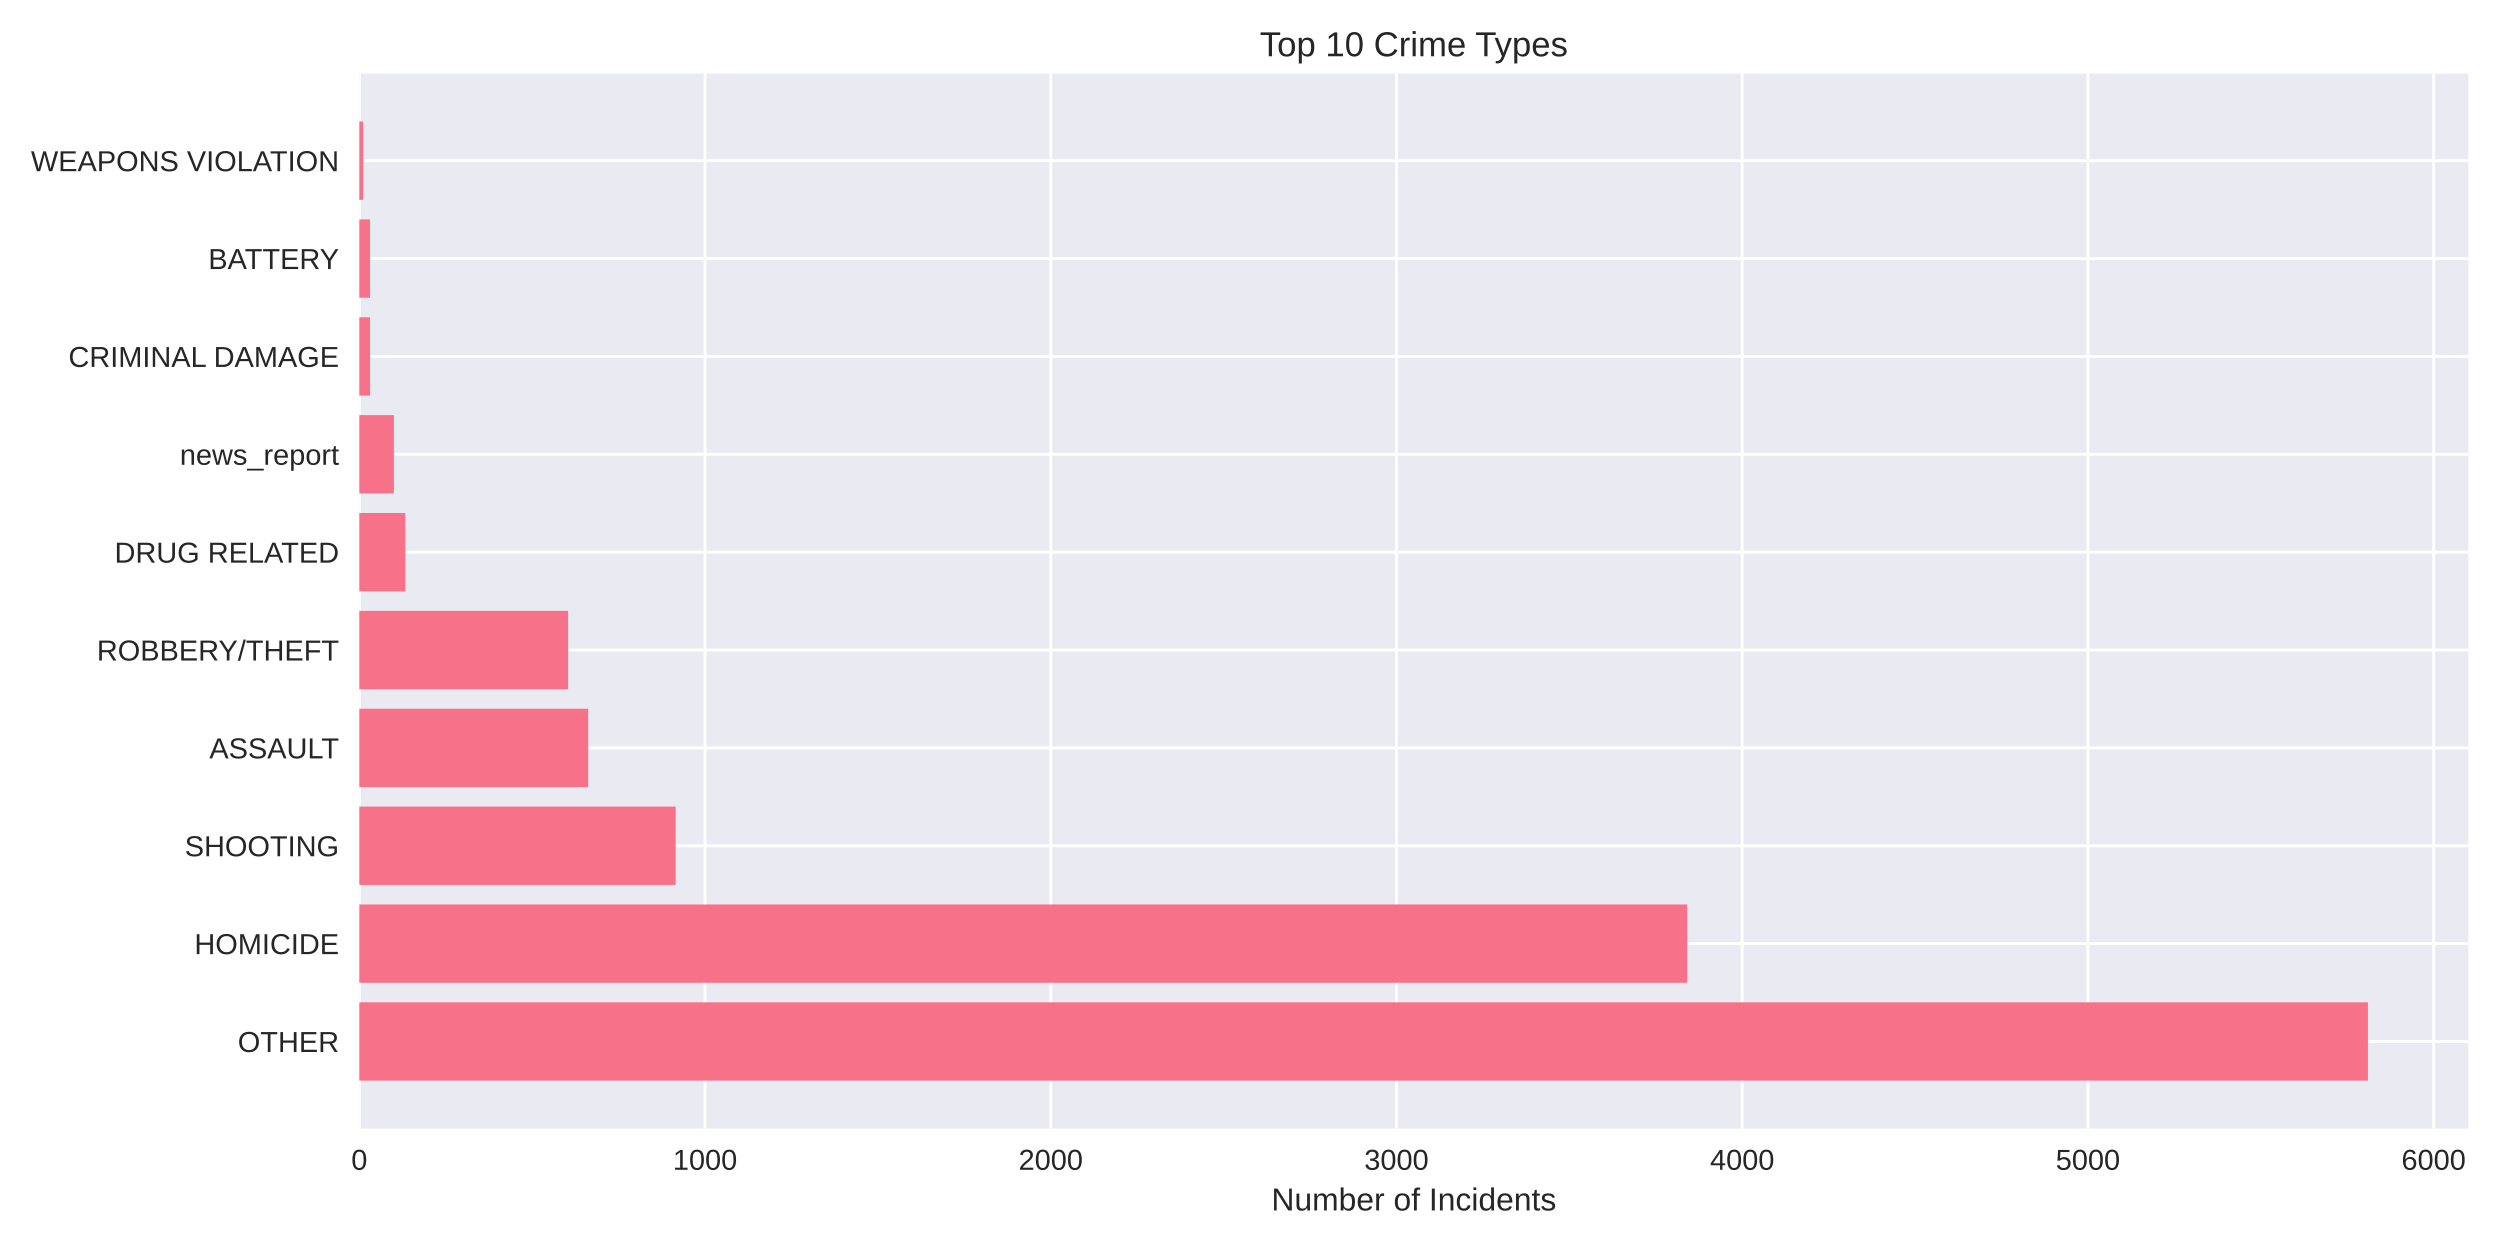
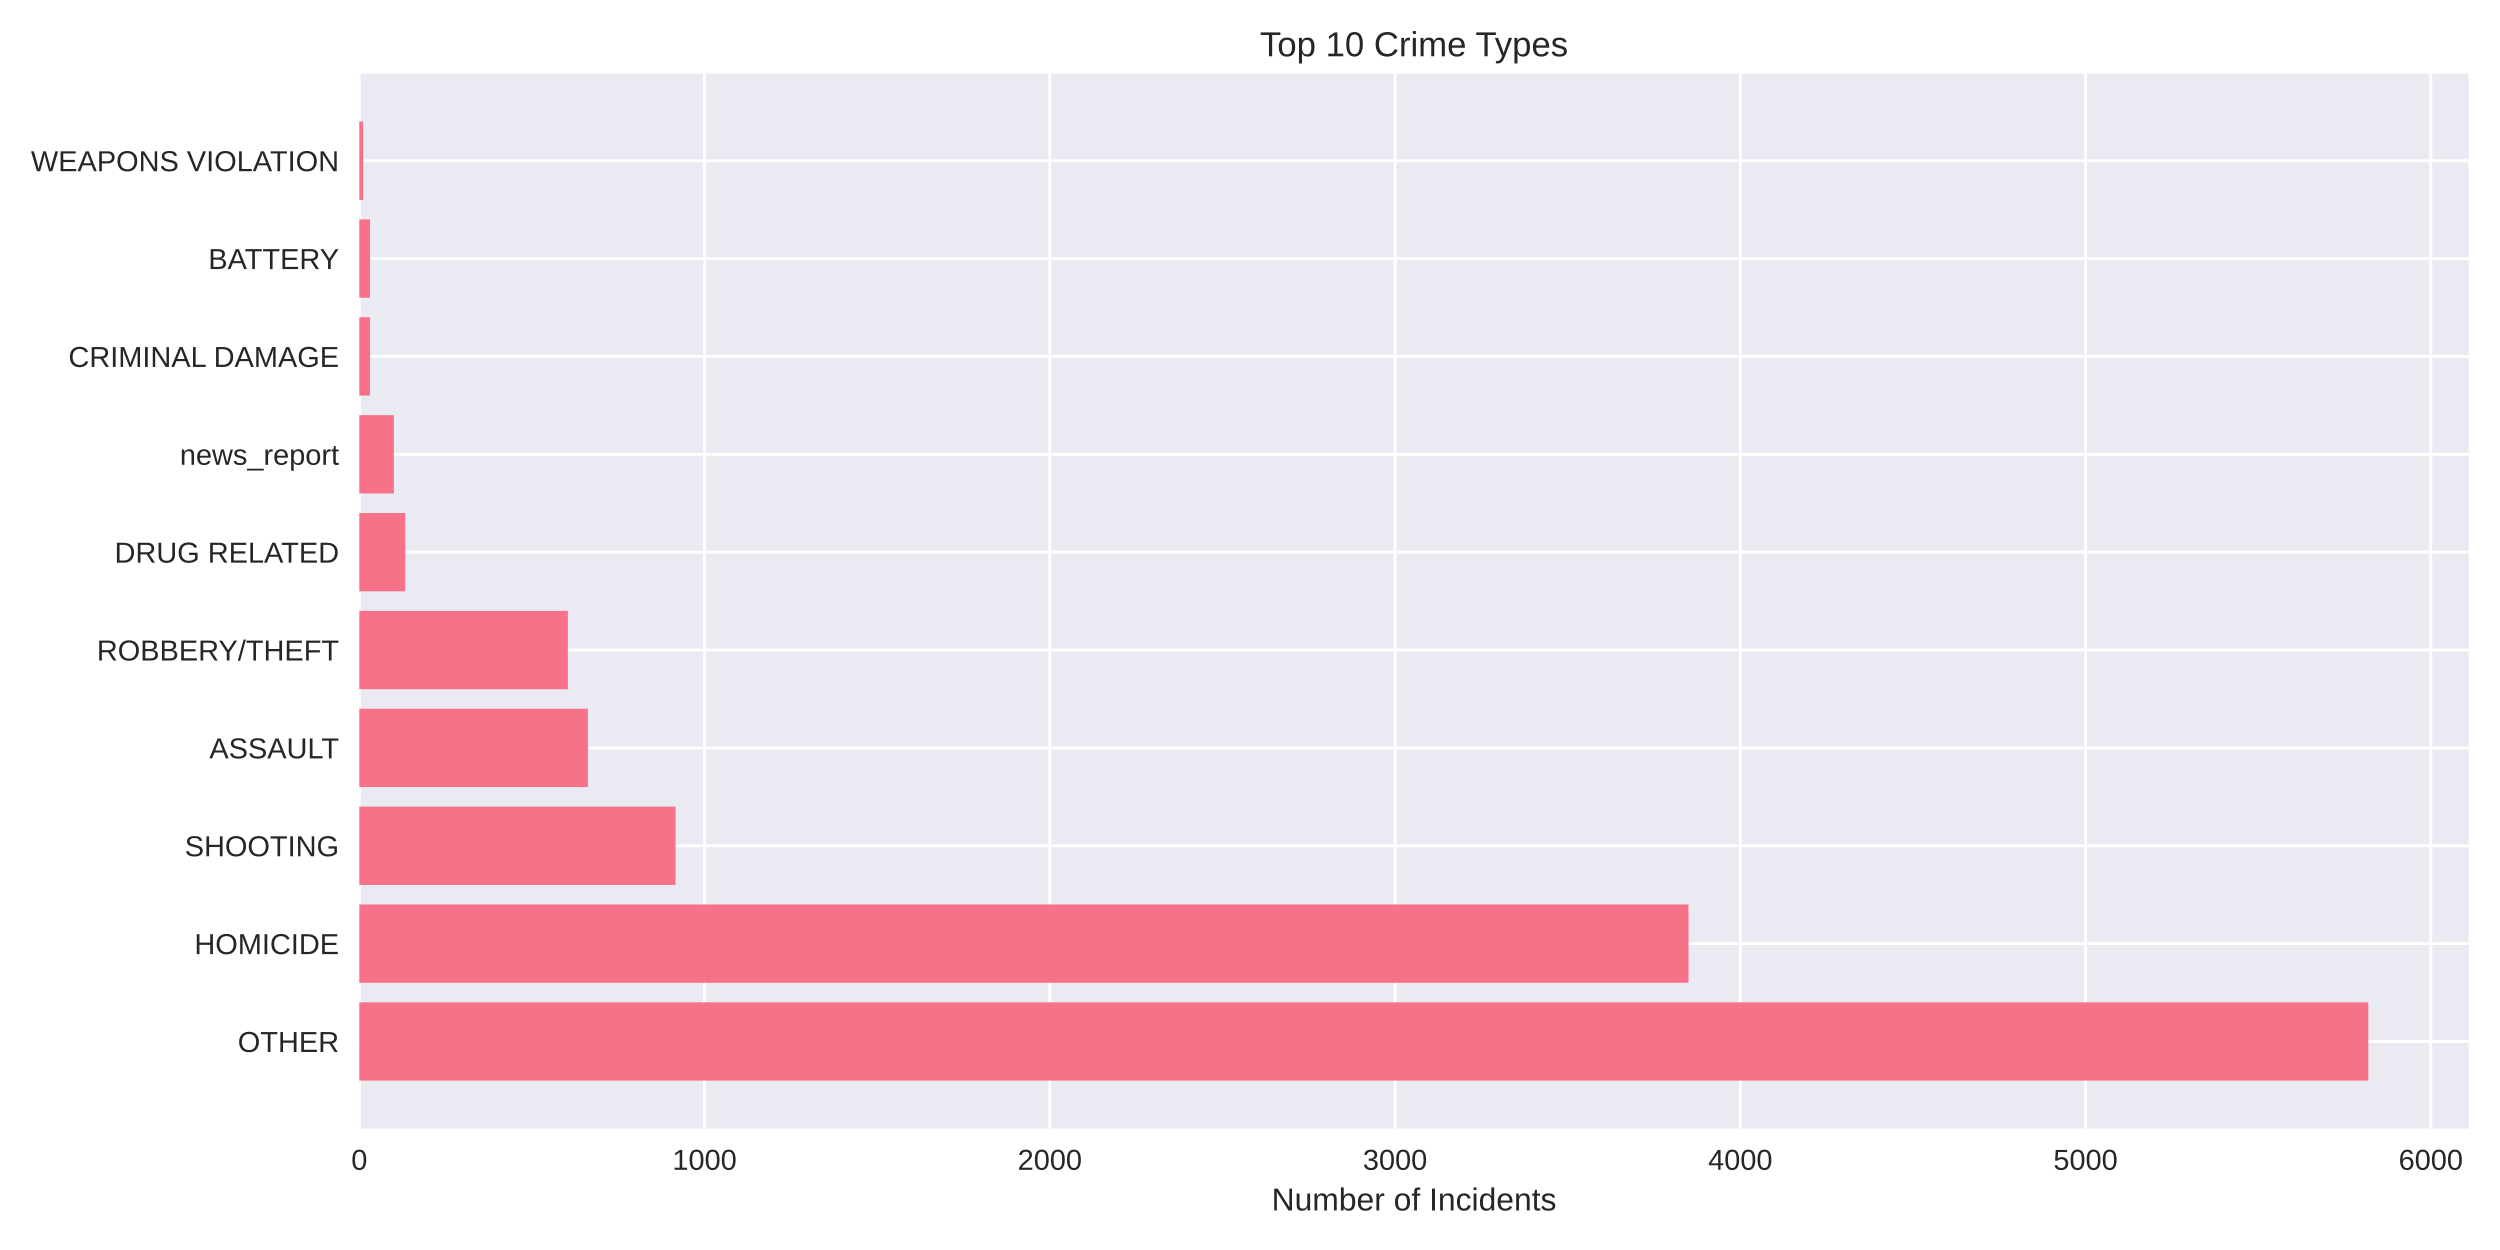
<svg xmlns="http://www.w3.org/2000/svg" width="864pt" height="432pt" viewBox="0 0 864 432" version="1.1">
  <defs>
    <style type="text/css">*{stroke-linejoin: round; stroke-linecap: butt}</style>
  </defs>
  <g id="figure_1">
    <g id="patch_1">
      <path d="M 0 432  L 864 432  L 864 0  L 0 0  z " style="fill: #ffffff" />
    </g>
    <g id="axes_1">
      <g id="patch_2">
-         <path d="M 124.18 390.04  L 853.071 390.04  L 853.071 25.44  L 124.18 25.44  z " style="fill: #eaeaf2" />
+         <path d="M 124.18 390.04  L 853.2 390.04  L 853.2 25.44  L 124.18 25.44  z " style="fill: #eaeaf2" />
      </g>
      <g id="matplotlib.axis_1">
        <g id="xtick_1">
          <g id="line2d_1">
-             <path d="M 124.18 390.04  L 124.18 25.44  " clip-path="url(#p782068f112)" style="fill: none; stroke: #ffffff; stroke-linecap: round" />
+             <path d="M 124.18 390.04  L 124.18 25.44  " clip-path="url(#p643811ce2b)" style="fill: none; stroke: #ffffff; stroke-linecap: round" />
          </g>
          <g id="line2d_2" />
          <g id="text_1">
            <text style="fill: #262626; font: 10px 'Arial', 'Liberation Sans', 'DejaVu Sans', 'Bitstream Vera Sans', sans-serif; text-anchor: middle" x="124.18" y="404.287" transform="rotate(-0 124.18 404.2869)">0</text>
          </g>
        </g>
        <g id="xtick_2">
          <g id="line2d_3">
-             <path d="M 243.661 390.04  L 243.661 25.44  " clip-path="url(#p782068f112)" style="fill: none; stroke: #ffffff; stroke-linecap: round" />
+             <path d="M 243.497 390.04  L 243.497 25.44  " clip-path="url(#p643811ce2b)" style="fill: none; stroke: #ffffff; stroke-linecap: round" />
          </g>
          <g id="line2d_4" />
          <g id="text_2">
-             <text style="fill: #262626; font: 10px 'Arial', 'Liberation Sans', 'DejaVu Sans', 'Bitstream Vera Sans', sans-serif; text-anchor: middle" x="243.661" y="404.287" transform="rotate(-0 243.6605 404.2869)">1000</text>
+             <text style="fill: #262626; font: 10px 'Arial', 'Liberation Sans', 'DejaVu Sans', 'Bitstream Vera Sans', sans-serif; text-anchor: middle" x="243.497" y="404.287" transform="rotate(-0 243.4969 404.2869)">1000</text>
          </g>
        </g>
        <g id="xtick_3">
          <g id="line2d_5">
-             <path d="M 363.141 390.04  L 363.141 25.44  " clip-path="url(#p782068f112)" style="fill: none; stroke: #ffffff; stroke-linecap: round" />
+             <path d="M 362.814 390.04  L 362.814 25.44  " clip-path="url(#p643811ce2b)" style="fill: none; stroke: #ffffff; stroke-linecap: round" />
          </g>
          <g id="line2d_6" />
          <g id="text_3">
-             <text style="fill: #262626; font: 10px 'Arial', 'Liberation Sans', 'DejaVu Sans', 'Bitstream Vera Sans', sans-serif; text-anchor: middle" x="363.141" y="404.287" transform="rotate(-0 363.1411 404.2869)">2000</text>
+             <text style="fill: #262626; font: 10px 'Arial', 'Liberation Sans', 'DejaVu Sans', 'Bitstream Vera Sans', sans-serif; text-anchor: middle" x="362.814" y="404.287" transform="rotate(-0 362.8137 404.2869)">2000</text>
          </g>
        </g>
        <g id="xtick_4">
          <g id="line2d_7">
-             <path d="M 482.622 390.04  L 482.622 25.44  " clip-path="url(#p782068f112)" style="fill: none; stroke: #ffffff; stroke-linecap: round" />
+             <path d="M 482.131 390.04  L 482.131 25.44  " clip-path="url(#p643811ce2b)" style="fill: none; stroke: #ffffff; stroke-linecap: round" />
          </g>
          <g id="line2d_8" />
          <g id="text_4">
-             <text style="fill: #262626; font: 10px 'Arial', 'Liberation Sans', 'DejaVu Sans', 'Bitstream Vera Sans', sans-serif; text-anchor: middle" x="482.622" y="404.287" transform="rotate(-0 482.6216 404.2869)">3000</text>
+             <text style="fill: #262626; font: 10px 'Arial', 'Liberation Sans', 'DejaVu Sans', 'Bitstream Vera Sans', sans-serif; text-anchor: middle" x="482.131" y="404.287" transform="rotate(-0 482.1306 404.2869)">3000</text>
          </g>
        </g>
        <g id="xtick_5">
          <g id="line2d_9">
-             <path d="M 602.102 390.04  L 602.102 25.44  " clip-path="url(#p782068f112)" style="fill: none; stroke: #ffffff; stroke-linecap: round" />
+             <path d="M 601.447 390.04  L 601.447 25.44  " clip-path="url(#p643811ce2b)" style="fill: none; stroke: #ffffff; stroke-linecap: round" />
          </g>
          <g id="line2d_10" />
          <g id="text_5">
-             <text style="fill: #262626; font: 10px 'Arial', 'Liberation Sans', 'DejaVu Sans', 'Bitstream Vera Sans', sans-serif; text-anchor: middle" x="602.102" y="404.287" transform="rotate(-0 602.1022 404.2869)">4000</text>
+             <text style="fill: #262626; font: 10px 'Arial', 'Liberation Sans', 'DejaVu Sans', 'Bitstream Vera Sans', sans-serif; text-anchor: middle" x="601.447" y="404.287" transform="rotate(-0 601.4474 404.2869)">4000</text>
          </g>
        </g>
        <g id="xtick_6">
          <g id="line2d_11">
-             <path d="M 721.583 390.04  L 721.583 25.44  " clip-path="url(#p782068f112)" style="fill: none; stroke: #ffffff; stroke-linecap: round" />
+             <path d="M 720.764 390.04  L 720.764 25.44  " clip-path="url(#p643811ce2b)" style="fill: none; stroke: #ffffff; stroke-linecap: round" />
          </g>
          <g id="line2d_12" />
          <g id="text_6">
-             <text style="fill: #262626; font: 10px 'Arial', 'Liberation Sans', 'DejaVu Sans', 'Bitstream Vera Sans', sans-serif; text-anchor: middle" x="721.583" y="404.287" transform="rotate(-0 721.5827 404.2869)">5000</text>
+             <text style="fill: #262626; font: 10px 'Arial', 'Liberation Sans', 'DejaVu Sans', 'Bitstream Vera Sans', sans-serif; text-anchor: middle" x="720.764" y="404.287" transform="rotate(-0 720.7643 404.2869)">5000</text>
          </g>
        </g>
        <g id="xtick_7">
          <g id="line2d_13">
-             <path d="M 841.063 390.04  L 841.063 25.44  " clip-path="url(#p782068f112)" style="fill: none; stroke: #ffffff; stroke-linecap: round" />
+             <path d="M 840.081 390.04  L 840.081 25.44  " clip-path="url(#p643811ce2b)" style="fill: none; stroke: #ffffff; stroke-linecap: round" />
          </g>
          <g id="line2d_14" />
          <g id="text_7">
-             <text style="fill: #262626; font: 10px 'Arial', 'Liberation Sans', 'DejaVu Sans', 'Bitstream Vera Sans', sans-serif; text-anchor: middle" x="841.063" y="404.287" transform="rotate(-0 841.0632 404.2869)">6000</text>
+             <text style="fill: #262626; font: 10px 'Arial', 'Liberation Sans', 'DejaVu Sans', 'Bitstream Vera Sans', sans-serif; text-anchor: middle" x="840.081" y="404.287" transform="rotate(-0 840.0811 404.2869)">6000</text>
          </g>
        </g>
        <g id="text_8">
-           <text style="fill: #262626; font: 11px 'Arial', 'Liberation Sans', 'DejaVu Sans', 'Bitstream Vera Sans', sans-serif; text-anchor: middle" x="488.626" y="418.333" transform="rotate(-0 488.6255 418.3334)">Number of Incidents</text>
+           <text style="fill: #262626; font: 11px 'Arial', 'Liberation Sans', 'DejaVu Sans', 'Bitstream Vera Sans', sans-serif; text-anchor: middle" x="488.69" y="418.333" transform="rotate(-0 488.69 418.3334)">Number of Incidents</text>
        </g>
      </g>
      <g id="matplotlib.axis_2">
        <g id="ytick_1">
          <g id="line2d_15">
-             <path d="M 124.18 359.939  L 853.071 359.939  " clip-path="url(#p782068f112)" style="fill: none; stroke: #ffffff; stroke-linecap: round" />
+             <path d="M 124.18 359.939  L 853.2 359.939  " clip-path="url(#p643811ce2b)" style="fill: none; stroke: #ffffff; stroke-linecap: round" />
          </g>
          <g id="line2d_16" />
          <g id="text_9">
            <text style="fill: #262626; font: 10px 'Arial', 'Liberation Sans', 'DejaVu Sans', 'Bitstream Vera Sans', sans-serif; text-anchor: end" x="117.18" y="363.562" transform="rotate(-0 117.18 363.562)">OTHER</text>
          </g>
        </g>
        <g id="ytick_2">
          <g id="line2d_17">
-             <path d="M 124.18 326.117  L 853.071 326.117  " clip-path="url(#p782068f112)" style="fill: none; stroke: #ffffff; stroke-linecap: round" />
+             <path d="M 124.18 326.117  L 853.2 326.117  " clip-path="url(#p643811ce2b)" style="fill: none; stroke: #ffffff; stroke-linecap: round" />
          </g>
          <g id="line2d_18" />
          <g id="text_10">
            <text style="fill: #262626; font: 10px 'Arial', 'Liberation Sans', 'DejaVu Sans', 'Bitstream Vera Sans', sans-serif; text-anchor: end" x="117.18" y="329.74" transform="rotate(-0 117.18 329.7401)">HOMICIDE</text>
          </g>
        </g>
        <g id="ytick_3">
          <g id="line2d_19">
-             <path d="M 124.18 292.295  L 853.071 292.295  " clip-path="url(#p782068f112)" style="fill: none; stroke: #ffffff; stroke-linecap: round" />
+             <path d="M 124.18 292.295  L 853.2 292.295  " clip-path="url(#p643811ce2b)" style="fill: none; stroke: #ffffff; stroke-linecap: round" />
          </g>
          <g id="line2d_20" />
          <g id="text_11">
            <text style="fill: #262626; font: 10px 'Arial', 'Liberation Sans', 'DejaVu Sans', 'Bitstream Vera Sans', sans-serif; text-anchor: end" x="117.18" y="295.918" transform="rotate(-0 117.18 295.9182)">SHOOTING</text>
          </g>
        </g>
        <g id="ytick_4">
          <g id="line2d_21">
-             <path d="M 124.18 258.473  L 853.071 258.473  " clip-path="url(#p782068f112)" style="fill: none; stroke: #ffffff; stroke-linecap: round" />
+             <path d="M 124.18 258.473  L 853.2 258.473  " clip-path="url(#p643811ce2b)" style="fill: none; stroke: #ffffff; stroke-linecap: round" />
          </g>
          <g id="line2d_22" />
          <g id="text_12">
            <text style="fill: #262626; font: 10px 'Arial', 'Liberation Sans', 'DejaVu Sans', 'Bitstream Vera Sans', sans-serif; text-anchor: end" x="117.18" y="262.096" transform="rotate(-0 117.18 262.0963)">ASSAULT</text>
          </g>
        </g>
        <g id="ytick_5">
          <g id="line2d_23">
-             <path d="M 124.18 224.651  L 853.071 224.651  " clip-path="url(#p782068f112)" style="fill: none; stroke: #ffffff; stroke-linecap: round" />
+             <path d="M 124.18 224.651  L 853.2 224.651  " clip-path="url(#p643811ce2b)" style="fill: none; stroke: #ffffff; stroke-linecap: round" />
          </g>
          <g id="line2d_24" />
          <g id="text_13">
            <text style="fill: #262626; font: 10px 'Arial', 'Liberation Sans', 'DejaVu Sans', 'Bitstream Vera Sans', sans-serif; text-anchor: end" x="117.18" y="228.274" transform="rotate(-0 117.18 228.2744)">ROBBERY/THEFT</text>
          </g>
        </g>
        <g id="ytick_6">
          <g id="line2d_25">
-             <path d="M 124.18 190.829  L 853.071 190.829  " clip-path="url(#p782068f112)" style="fill: none; stroke: #ffffff; stroke-linecap: round" />
+             <path d="M 124.18 190.829  L 853.2 190.829  " clip-path="url(#p643811ce2b)" style="fill: none; stroke: #ffffff; stroke-linecap: round" />
          </g>
          <g id="line2d_26" />
          <g id="text_14">
            <text style="fill: #262626; font: 10px 'Arial', 'Liberation Sans', 'DejaVu Sans', 'Bitstream Vera Sans', sans-serif; text-anchor: end" x="117.18" y="194.452" transform="rotate(-0 117.18 194.4525)">DRUG RELATED</text>
          </g>
        </g>
        <g id="ytick_7">
          <g id="line2d_27">
-             <path d="M 124.18 157.007  L 853.071 157.007  " clip-path="url(#p782068f112)" style="fill: none; stroke: #ffffff; stroke-linecap: round" />
+             <path d="M 124.18 157.007  L 853.2 157.007  " clip-path="url(#p643811ce2b)" style="fill: none; stroke: #ffffff; stroke-linecap: round" />
          </g>
          <g id="line2d_28" />
          <g id="text_15">
            <text style="fill: #262626; font: 10px 'Arial', 'Liberation Sans', 'DejaVu Sans', 'Bitstream Vera Sans', sans-serif; text-anchor: end" x="117.18" y="160.631" transform="rotate(-0 117.18 160.6306)">news_report</text>
          </g>
        </g>
        <g id="ytick_8">
          <g id="line2d_29">
-             <path d="M 124.18 123.185  L 853.071 123.185  " clip-path="url(#p782068f112)" style="fill: none; stroke: #ffffff; stroke-linecap: round" />
+             <path d="M 124.18 123.185  L 853.2 123.185  " clip-path="url(#p643811ce2b)" style="fill: none; stroke: #ffffff; stroke-linecap: round" />
          </g>
          <g id="line2d_30" />
          <g id="text_16">
            <text style="fill: #262626; font: 10px 'Arial', 'Liberation Sans', 'DejaVu Sans', 'Bitstream Vera Sans', sans-serif; text-anchor: end" x="117.18" y="126.809" transform="rotate(-0 117.18 126.8087)">CRIMINAL DAMAGE</text>
          </g>
        </g>
        <g id="ytick_9">
          <g id="line2d_31">
-             <path d="M 124.18 89.363  L 853.071 89.363  " clip-path="url(#p782068f112)" style="fill: none; stroke: #ffffff; stroke-linecap: round" />
+             <path d="M 124.18 89.363  L 853.2 89.363  " clip-path="url(#p643811ce2b)" style="fill: none; stroke: #ffffff; stroke-linecap: round" />
          </g>
          <g id="line2d_32" />
          <g id="text_17">
            <text style="fill: #262626; font: 10px 'Arial', 'Liberation Sans', 'DejaVu Sans', 'Bitstream Vera Sans', sans-serif; text-anchor: end" x="117.18" y="92.987" transform="rotate(-0 117.18 92.98681)">BATTERY</text>
          </g>
        </g>
        <g id="ytick_10">
          <g id="line2d_33">
-             <path d="M 124.18 55.541  L 853.071 55.541  " clip-path="url(#p782068f112)" style="fill: none; stroke: #ffffff; stroke-linecap: round" />
+             <path d="M 124.18 55.541  L 853.2 55.541  " clip-path="url(#p643811ce2b)" style="fill: none; stroke: #ffffff; stroke-linecap: round" />
          </g>
          <g id="line2d_34" />
          <g id="text_18">
            <text style="fill: #262626; font: 10px 'Arial', 'Liberation Sans', 'DejaVu Sans', 'Bitstream Vera Sans', sans-serif; text-anchor: end" x="117.18" y="59.165" transform="rotate(-0 117.18 59.16492)">WEAPONS VIOLATION</text>
          </g>
        </g>
      </g>
      <g id="patch_3">
-         <path d="M 124.18 373.467  L 818.362 373.467  L 818.362 346.41  L 124.18 346.41  z " clip-path="url(#p782068f112)" style="fill: #f77189" />
+         <path d="M 124.18 373.467  L 818.485 373.467  L 818.485 346.41  L 124.18 346.41  z " clip-path="url(#p643811ce2b)" style="fill: #f77189" />
      </g>
      <g id="patch_4">
-         <path d="M 124.18 339.645  L 583.105 339.645  L 583.105 312.588  L 124.18 312.588  z " clip-path="url(#p782068f112)" style="fill: #f77189" />
+         <path d="M 124.18 339.645  L 583.55 339.645  L 583.55 312.588  L 124.18 312.588  z " clip-path="url(#p643811ce2b)" style="fill: #f77189" />
      </g>
      <g id="patch_5">
-         <path d="M 124.18 305.823  L 233.505 305.823  L 233.505 278.766  L 124.18 278.766  z " clip-path="url(#p782068f112)" style="fill: #f77189" />
+         <path d="M 124.18 305.823  L 233.474 305.823  L 233.474 278.766  L 124.18 278.766  z " clip-path="url(#p643811ce2b)" style="fill: #f77189" />
      </g>
      <g id="patch_6">
-         <path d="M 124.18 272.002  L 203.276 272.002  L 203.276 244.944  L 124.18 244.944  z " clip-path="url(#p782068f112)" style="fill: #f77189" />
+         <path d="M 124.18 272.002  L 203.168 272.002  L 203.168 244.944  L 124.18 244.944  z " clip-path="url(#p643811ce2b)" style="fill: #f77189" />
      </g>
      <g id="patch_7">
-         <path d="M 124.18 238.18  L 196.346 238.18  L 196.346 211.122  L 124.18 211.122  z " clip-path="url(#p782068f112)" style="fill: #f77189" />
+         <path d="M 124.18 238.18  L 196.247 238.18  L 196.247 211.122  L 124.18 211.122  z " clip-path="url(#p643811ce2b)" style="fill: #f77189" />
      </g>
      <g id="patch_8">
-         <path d="M 124.18 204.358  L 140.071 204.358  L 140.071 177.3  L 124.18 177.3  z " clip-path="url(#p782068f112)" style="fill: #f77189" />
+         <path d="M 124.18 204.358  L 140.049 204.358  L 140.049 177.3  L 124.18 177.3  z " clip-path="url(#p643811ce2b)" style="fill: #f77189" />
      </g>
      <g id="patch_9">
-         <path d="M 124.18 170.536  L 136.128 170.536  L 136.128 143.478  L 124.18 143.478  z " clip-path="url(#p782068f112)" style="fill: #f77189" />
+         <path d="M 124.18 170.536  L 136.112 170.536  L 136.112 143.478  L 124.18 143.478  z " clip-path="url(#p643811ce2b)" style="fill: #f77189" />
      </g>
      <g id="patch_10">
-         <path d="M 124.18 136.714  L 127.884 136.714  L 127.884 109.657  L 124.18 109.657  z " clip-path="url(#p782068f112)" style="fill: #f77189" />
+         <path d="M 124.18 136.714  L 127.879 136.714  L 127.879 109.657  L 124.18 109.657  z " clip-path="url(#p643811ce2b)" style="fill: #f77189" />
      </g>
      <g id="patch_11">
-         <path d="M 124.18 102.892  L 127.884 102.892  L 127.884 75.835  L 124.18 75.835  z " clip-path="url(#p782068f112)" style="fill: #f77189" />
+         <path d="M 124.18 102.892  L 127.879 102.892  L 127.879 75.835  L 124.18 75.835  z " clip-path="url(#p643811ce2b)" style="fill: #f77189" />
      </g>
      <g id="patch_12">
-         <path d="M 124.18 69.07  L 125.494 69.07  L 125.494 42.013  L 124.18 42.013  z " clip-path="url(#p782068f112)" style="fill: #f77189" />
+         <path d="M 124.18 69.07  L 125.492 69.07  L 125.492 42.013  L 124.18 42.013  z " clip-path="url(#p643811ce2b)" style="fill: #f77189" />
      </g>
      <g id="patch_13">
        <path d="M 124.18 390.04  L 124.18 25.44  " style="fill: none" />
      </g>
      <g id="patch_14">
-         <path d="M 853.071 390.04  L 853.071 25.44  " style="fill: none" />
+         <path d="M 853.2 390.04  L 853.2 25.44  " style="fill: none" />
      </g>
      <g id="patch_15">
-         <path d="M 124.18 390.04  L 853.071 390.04  " style="fill: none" />
+         <path d="M 124.18 390.04  L 853.2 390.04  " style="fill: none" />
      </g>
      <g id="patch_16">
-         <path d="M 124.18 25.44  L 853.071 25.44  " style="fill: none" />
+         <path d="M 124.18 25.44  L 853.2 25.44  " style="fill: none" />
      </g>
      <g id="text_19">
-         <text style="fill: #262626; font: 12px 'Arial', 'Liberation Sans', 'DejaVu Sans', 'Bitstream Vera Sans', sans-serif; text-anchor: middle" x="488.626" y="19.44" transform="rotate(-0 488.6255 19.44)">Top 10 Crime Types</text>
+         <text style="fill: #262626; font: 12px 'Arial', 'Liberation Sans', 'DejaVu Sans', 'Bitstream Vera Sans', sans-serif; text-anchor: middle" x="488.69" y="19.44" transform="rotate(-0 488.69 19.44)">Top 10 Crime Types</text>
      </g>
    </g>
  </g>
  <defs>
-     <clipPath id="p782068f112">
-       <rect x="124.18" y="25.44" width="728.891" height="364.6" />
+     <clipPath id="p643811ce2b">
+       <rect x="124.18" y="25.44" width="729.02" height="364.6" />
    </clipPath>
  </defs>
</svg>
